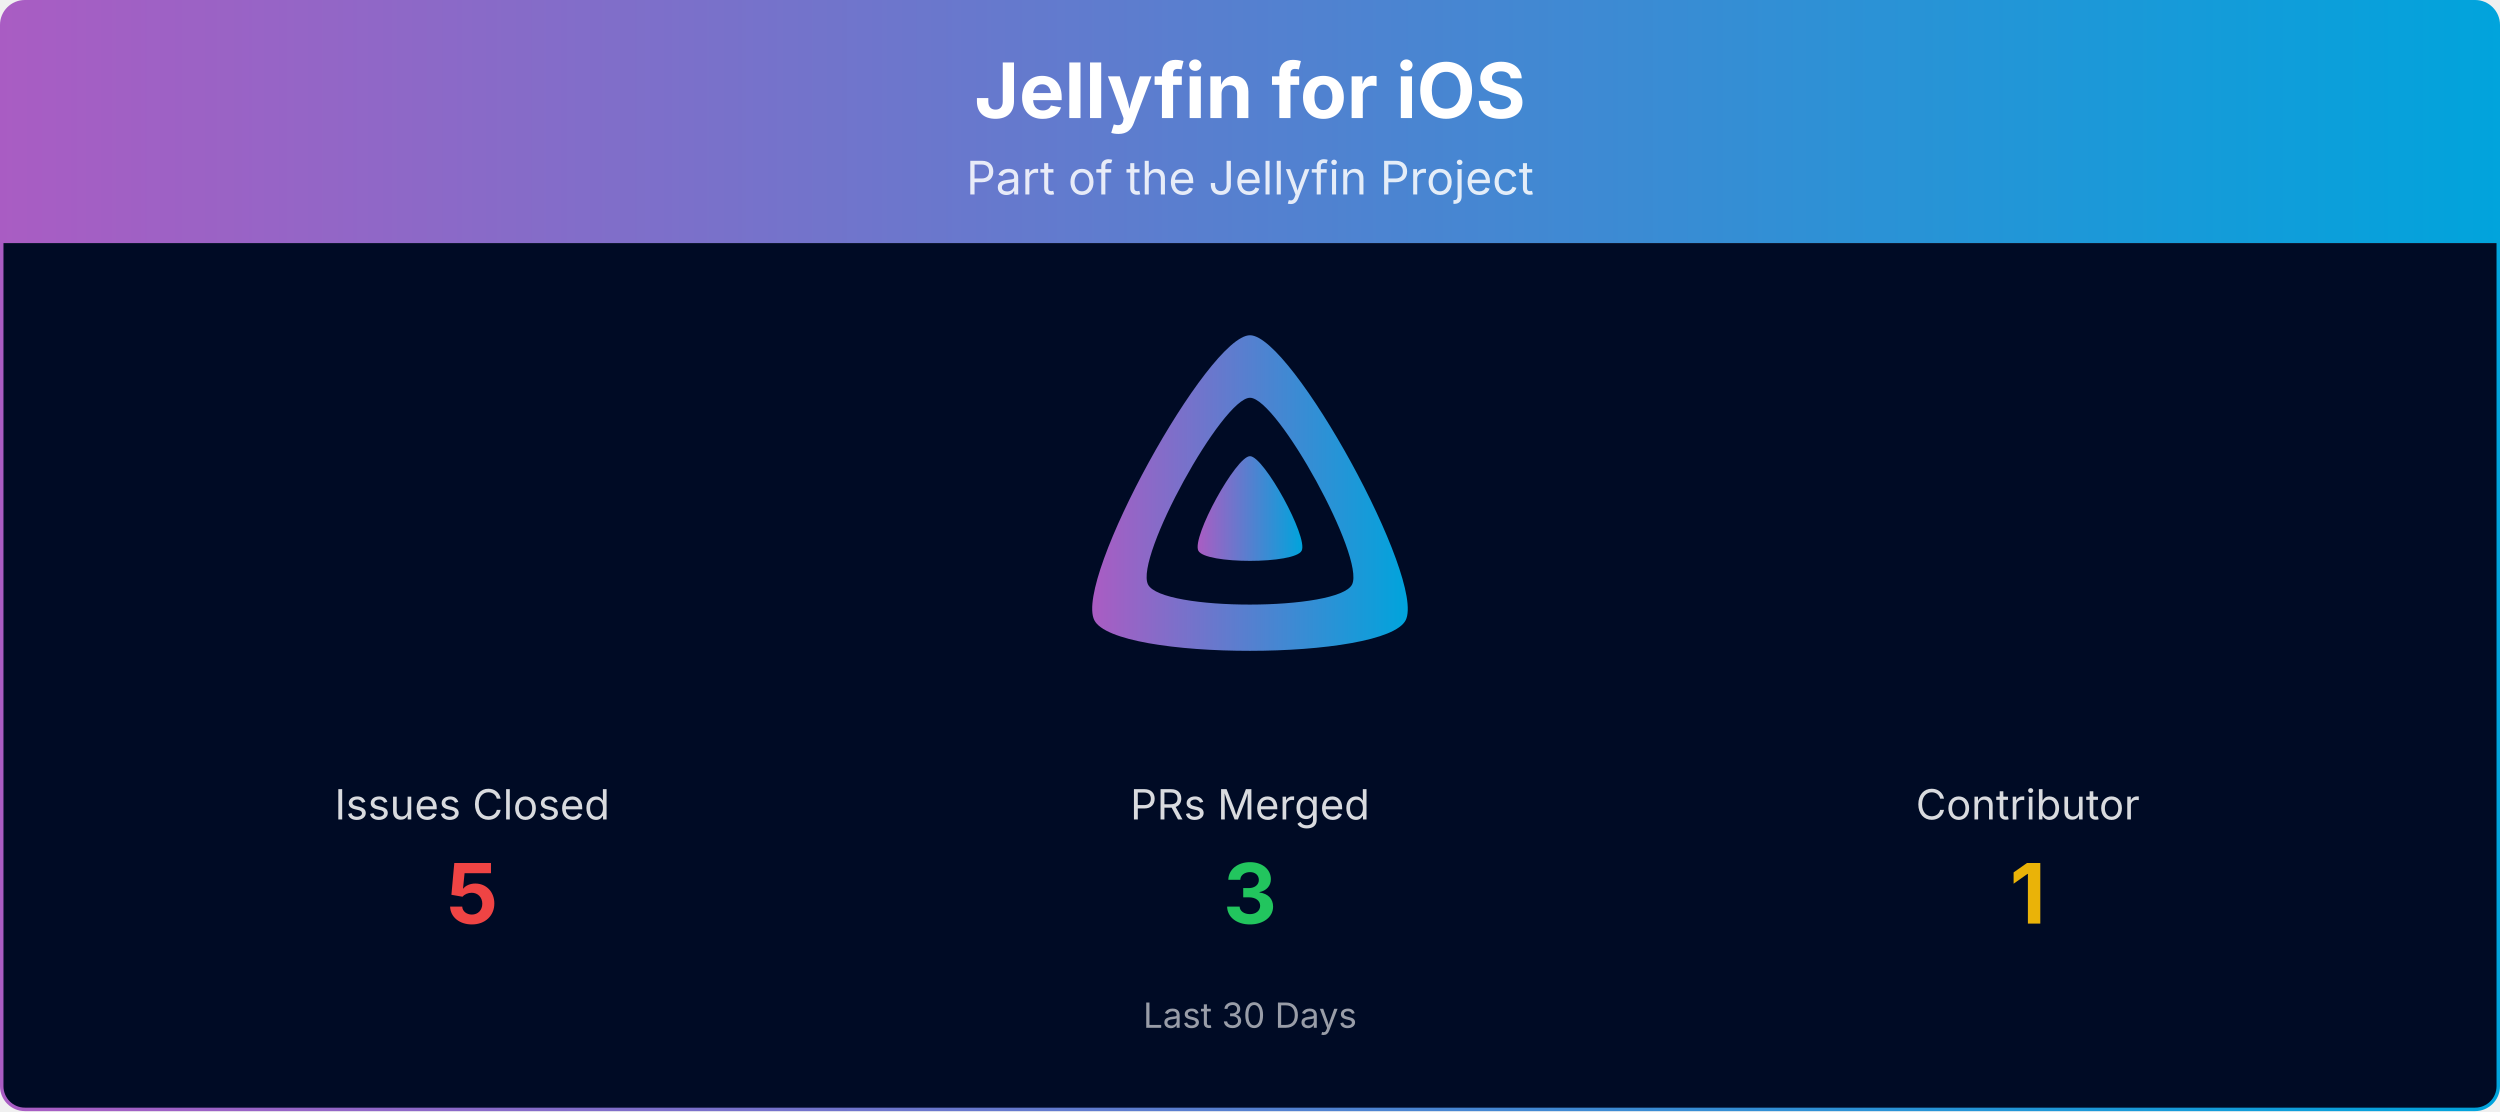
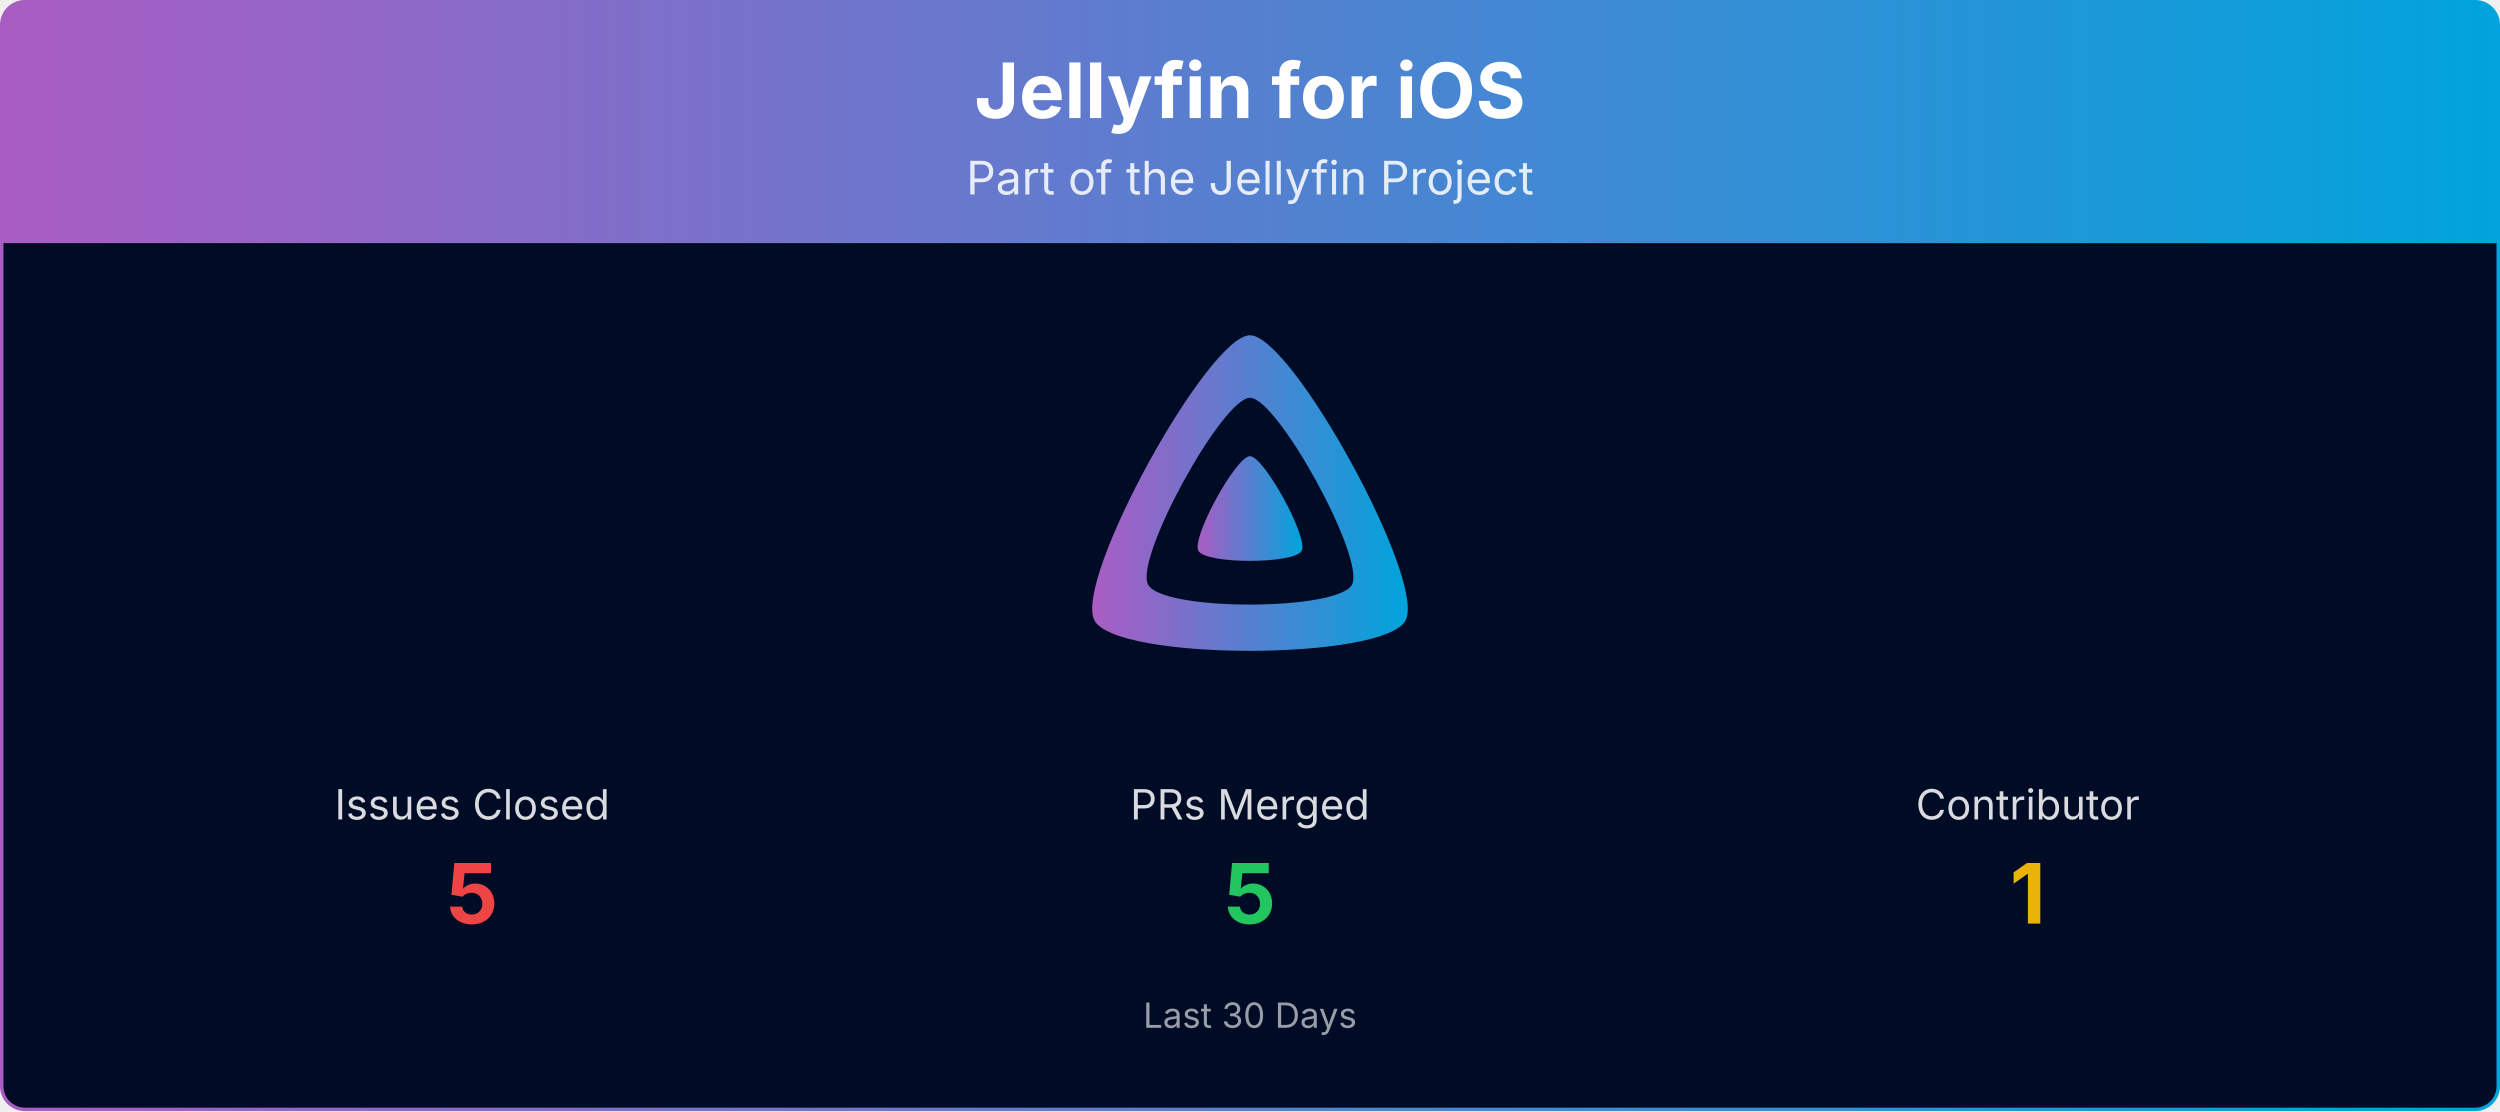
<svg xmlns="http://www.w3.org/2000/svg" viewBox="0 0 1080 480" width="100%" role="img" aria-label="Jellyfin for iOS">
  <defs>
    <linearGradient id="banner-jellyfin-ios-grad" x1="0" y1="0" x2="1" y2="0">
      <stop offset="0%" stop-color="#AA5CC3" />
      <stop offset="100%" stop-color="#00A4DC" />
    </linearGradient>
    <clipPath id="banner-jellyfin-ios-grad-clip">
      <rect x="0.75" y="0.75" width="1078.5" height="478.5" rx="10" ry="10" />
    </clipPath>
  </defs>
  <g clip-path="url(#banner-jellyfin-ios-grad-clip)">
    <path d="M0.75,10.75 A10.0,10.0 0 0 1 10.75,0.75 L1069.25,0.75 A10.0,10.0 0 0 1 1079.25,10.75 L1079.25,105.00 L0.75,105.00 Z" fill="url(#banner-jellyfin-ios-grad)" />
    <text x="540.0" y="51" text-anchor="middle" font-size="33" font-weight="700" font-family="Plus Jakarta Sans, system-ui, -apple-system, Segoe UI, sans-serif" fill="#ffffff">Jellyfin for iOS</text>
    <text x="540.0" y="84" text-anchor="middle" font-size="20" font-family="Plus Jakarta Sans, system-ui, -apple-system, Segoe UI, sans-serif" fill="#ffffff" opacity="0.85">Part of the Jellyfin Project</text>
    <rect x="0.75" y="105" width="1078.5" height="374.25" fill="#000b25" />
    <g transform="translate(465.00,138.00) scale(0.29297)">
      <path fill="url(#banner-jellyfin-ios-grad)" fill-rule="evenodd" d="M256,23.3c-61.6,0-259.8,359.4-229.6,420.1s429.3,60,459.2,0S317.6,23.3,256,23.3zM406.5,390.8c-19.6,39.3-281.1,39.8-300.9,0s110.1-275.3,150.4-275.3S426.1,351.4,406.5,390.8z" />
      <path fill="url(#banner-jellyfin-ios-grad)" d="M256,201.6c-20.4,0-86.2,119.3-76.2,139.4s142.5,19.9,152.4,0S276.5,201.6,256,201.6z" />
    </g>
    <text x="204.0" y="354.0" text-anchor="middle" font-size="18" font-family="Plus Jakarta Sans, system-ui, -apple-system, Segoe UI, sans-serif" fill="#ffffff" opacity="0.85">Issues Closed</text>
    <text x="204.0" y="399.0" text-anchor="middle" font-size="36" font-weight="700" font-family="Plus Jakarta Sans, system-ui, -apple-system, Segoe UI, sans-serif" fill="#ef4444">5</text>
    <text x="540.0" y="354.0" text-anchor="middle" font-size="18" font-family="Plus Jakarta Sans, system-ui, -apple-system, Segoe UI, sans-serif" fill="#ffffff" opacity="0.85">PRs Merged</text>
-     <text x="540.0" y="399.0" text-anchor="middle" font-size="36" font-weight="700" font-family="Plus Jakarta Sans, system-ui, -apple-system, Segoe UI, sans-serif" fill="#22c55e">3</text>
+     <text x="540.0" y="399.0" text-anchor="middle" font-size="36" font-weight="700" font-family="Plus Jakarta Sans, system-ui, -apple-system, Segoe UI, sans-serif" fill="#22c55e">5</text>
    <text x="876.0" y="354.0" text-anchor="middle" font-size="18" font-family="Plus Jakarta Sans, system-ui, -apple-system, Segoe UI, sans-serif" fill="#ffffff" opacity="0.85">Contributor</text>
    <text x="876.0" y="399.0" text-anchor="middle" font-size="36" font-weight="700" font-family="Plus Jakarta Sans, system-ui, -apple-system, Segoe UI, sans-serif" fill="#eab308">1</text>
    <text x="540.0" y="444.0" text-anchor="middle" font-size="15" font-family="Plus Jakarta Sans, system-ui, -apple-system, Segoe UI, sans-serif" fill="#ffffff" opacity="0.6">Last 30 Days</text>
  </g>
  <rect x="0.75" y="0.75" width="1078.5" height="478.5" rx="10" ry="10" fill="none" stroke="url(#banner-jellyfin-ios-grad)" stroke-width="1.5" />
</svg>
